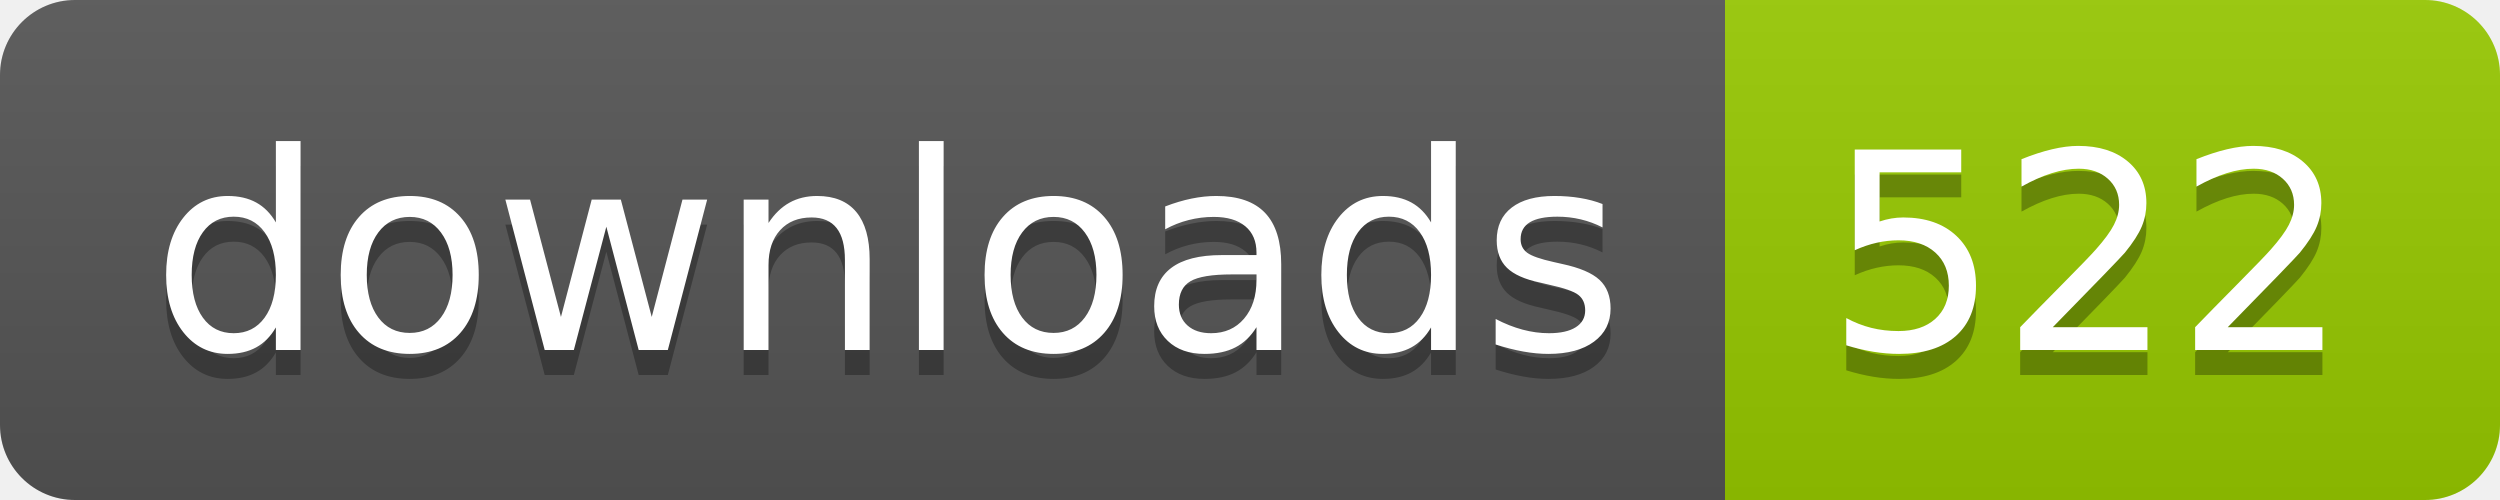
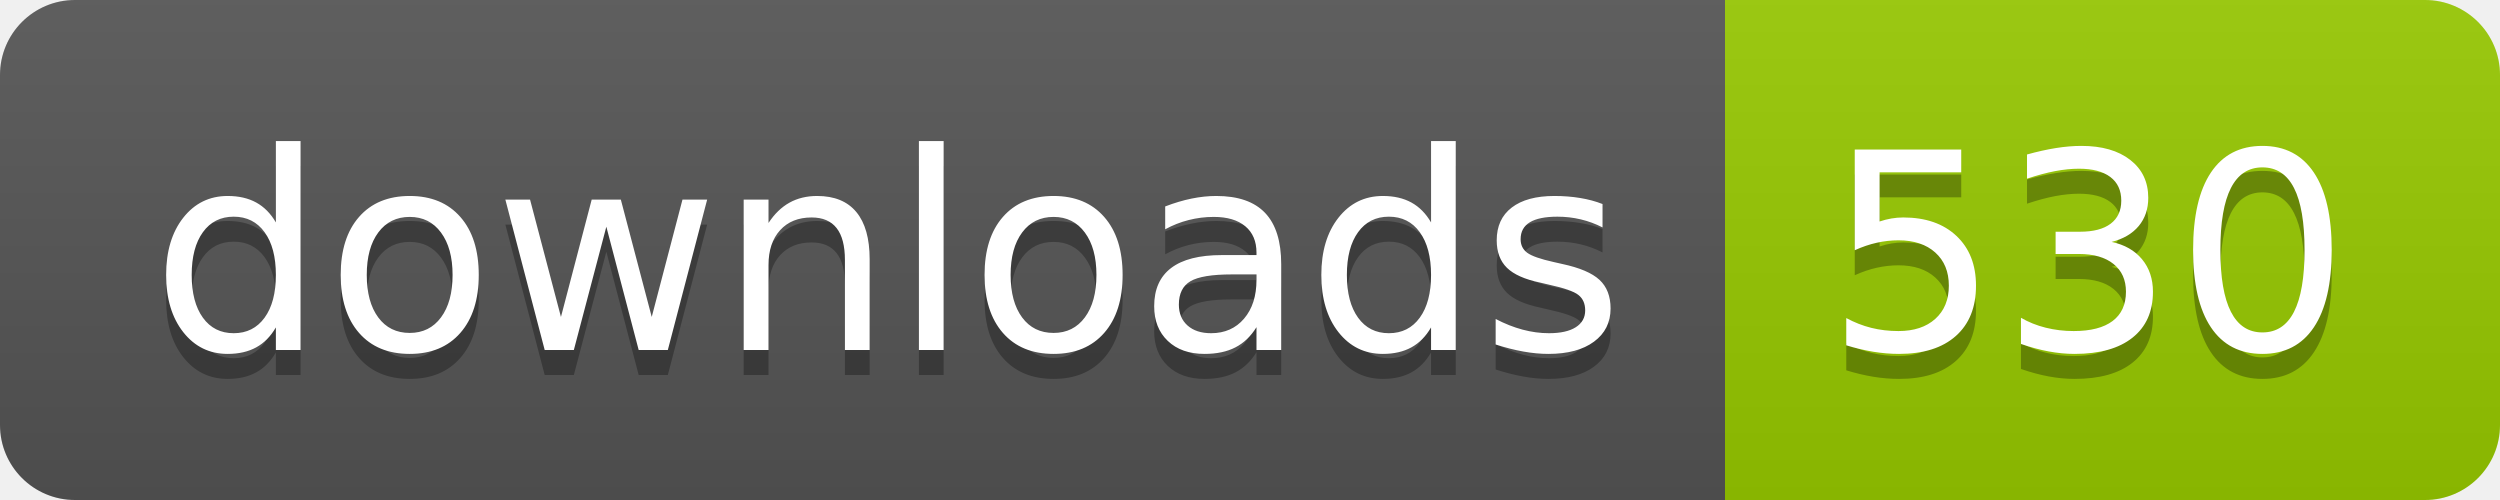
- <svg xmlns="http://www.w3.org/2000/svg" width="100" height="20" role="img" aria-label="downloads: 522">
+ <svg xmlns="http://www.w3.org/2000/svg" width="100" height="20" role="img" aria-label="downloads: 530">
  <linearGradient id="s" x2="0" y2="100%">
    <stop offset="0" stop-color="#bbb" stop-opacity=".1" />
    <stop offset="1" stop-opacity=".1" />
  </linearGradient>
  <clipPath id="r">
    <rect width="100" height="20" rx="3" fill="#fff" />
  </clipPath>
  <g clip-path="url(#r)">
    <rect width="69" height="20" fill="#555" />
    <rect x="69" width="31" height="20" fill="#97ca00" />
    <rect width="100" height="20" fill="url(#s)" />
  </g>
  <g fill="#fff" text-anchor="middle" font-family="Verdana,Geneva,DejaVu Sans,sans-serif" text-rendering="geometricPrecision" font-size="110">
    <text aria-hidden="true" x="355" y="150" fill="#010101" fill-opacity=".3" transform="scale(.1)" textLength="590">downloads</text>
    <text x="355" y="140" transform="scale(.1)" fill="#fff" textLength="590">downloads</text>
-     <text aria-hidden="true" x="835" y="150" fill="#010101" fill-opacity=".3" transform="scale(.1)" textLength="210">522</text>
-     <text x="835" y="140" transform="scale(.1)" fill="#fff" textLength="210">522</text>
+     <text aria-hidden="true" x="835" y="150" fill="#010101" fill-opacity=".3" transform="scale(.1)" textLength="210">530</text>
+     <text x="835" y="140" transform="scale(.1)" fill="#fff" textLength="210">530</text>
  </g>
</svg>
